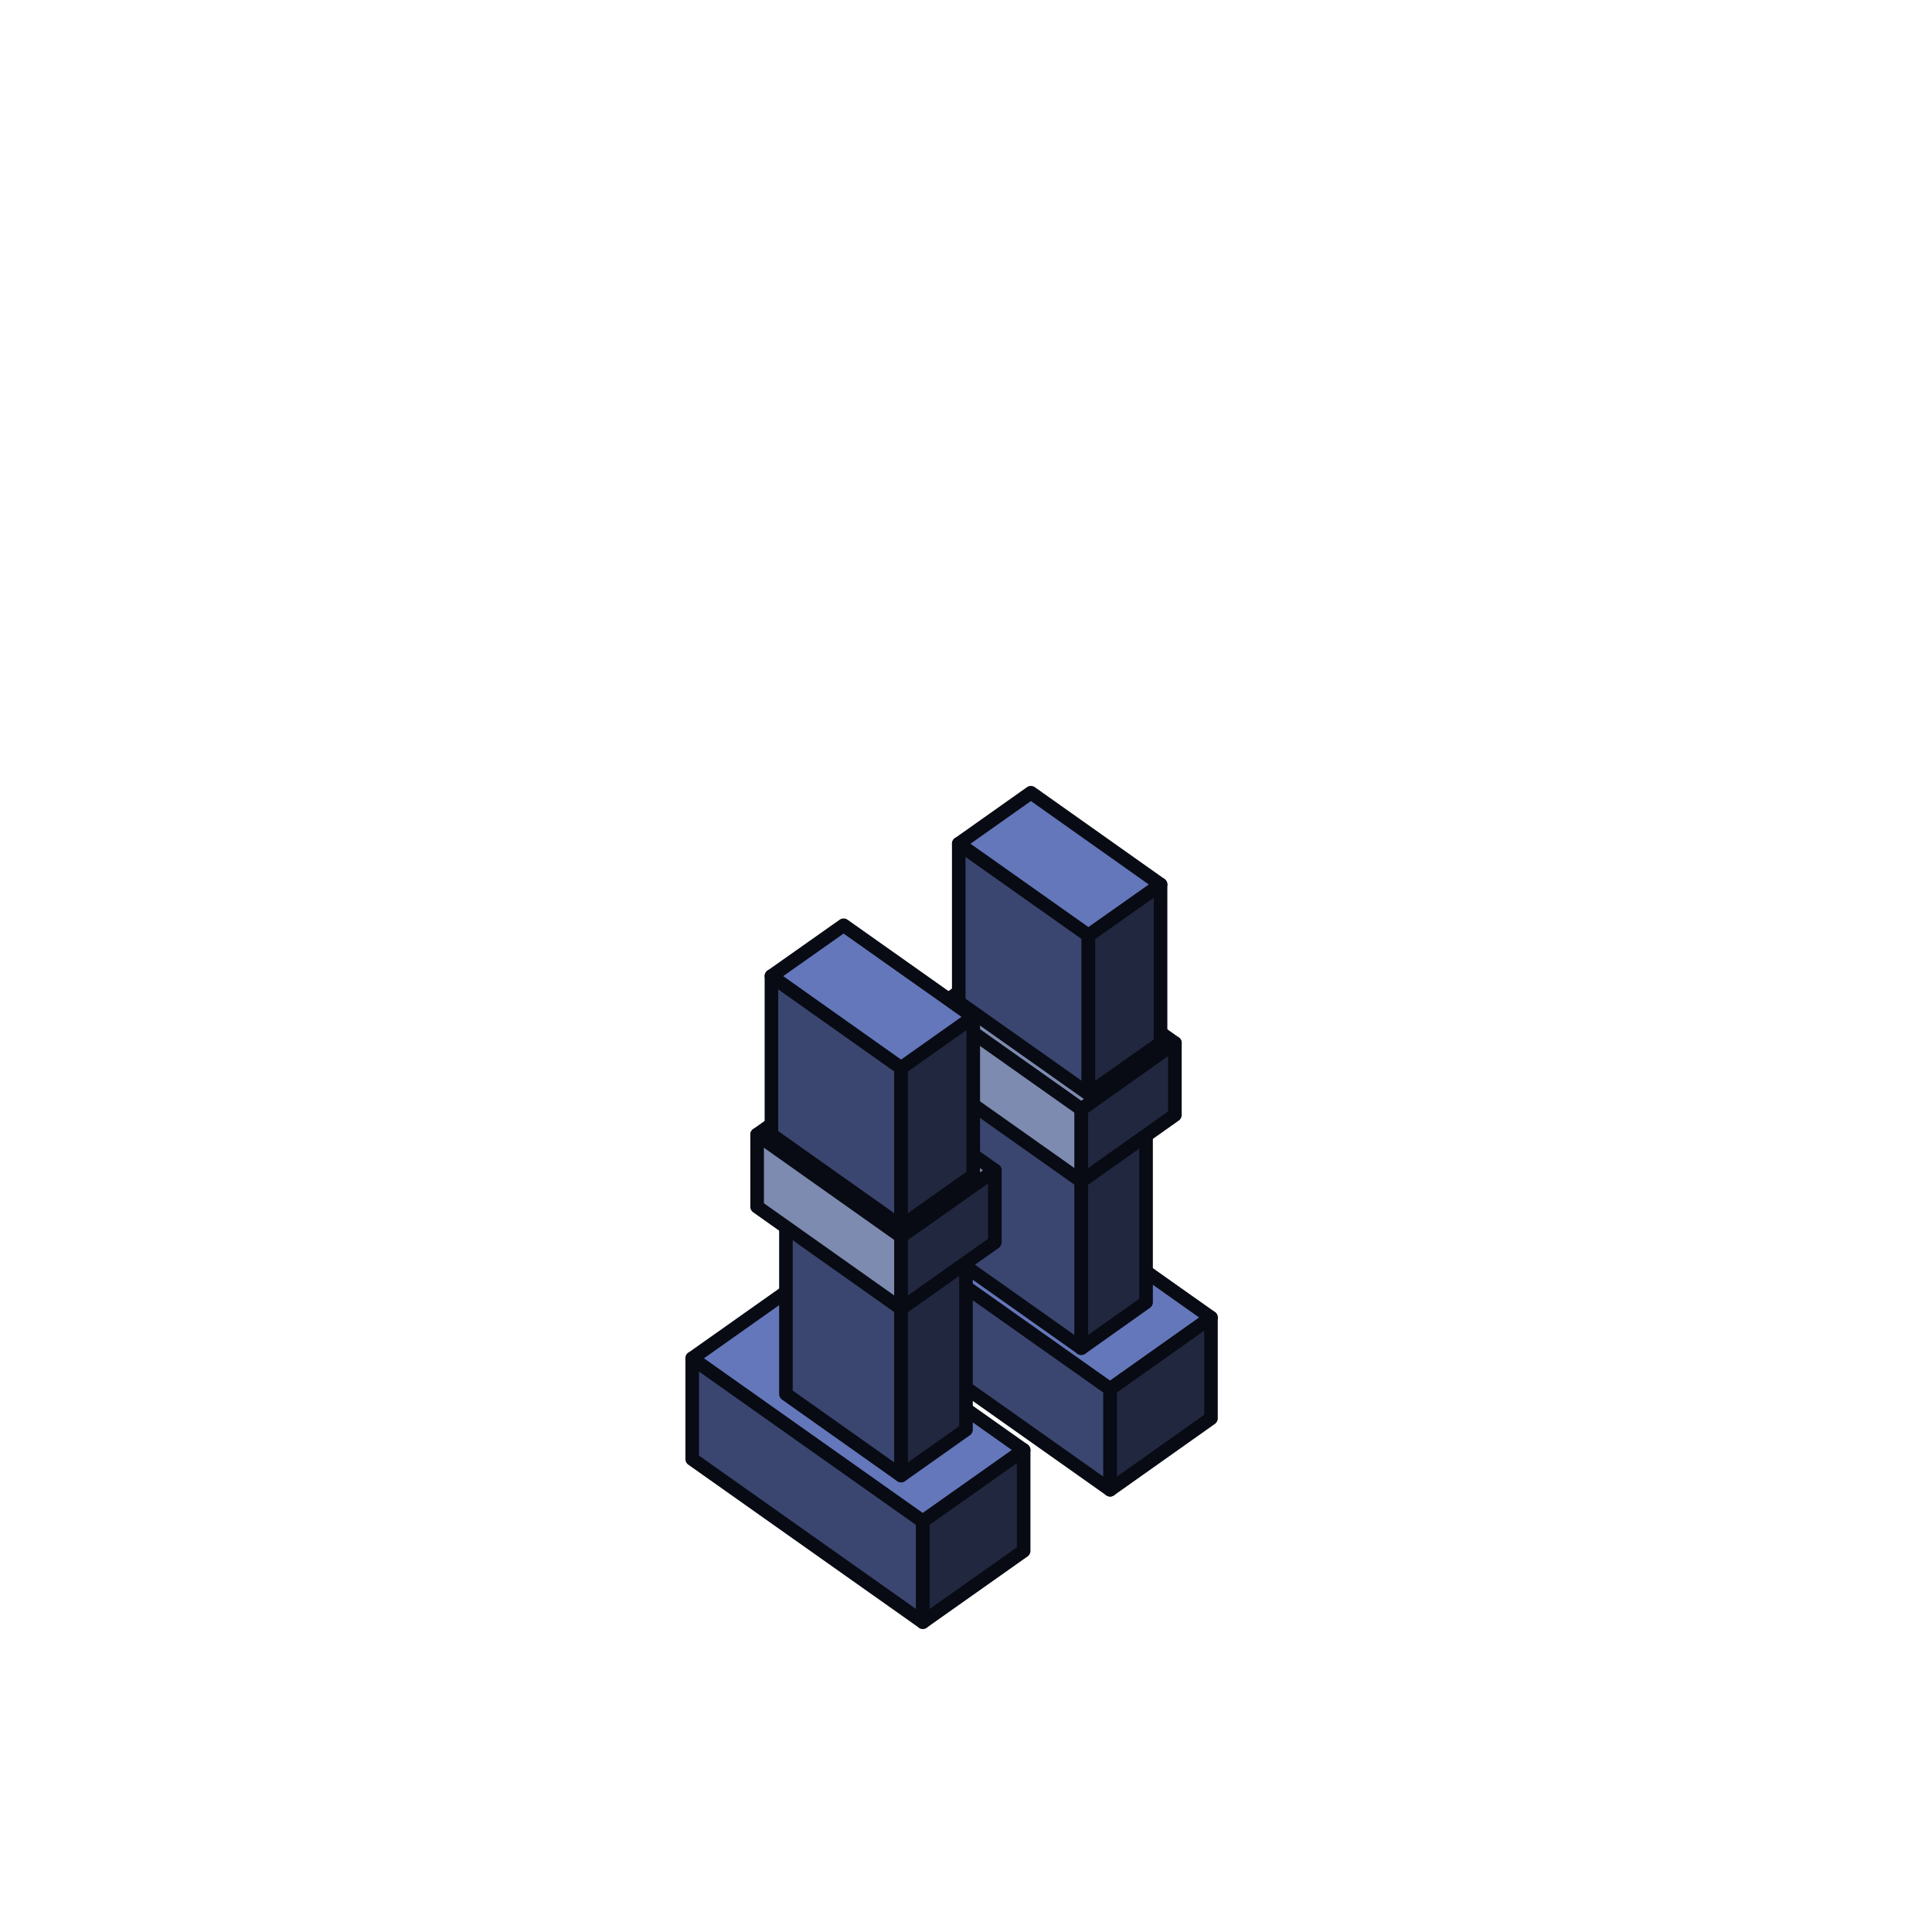
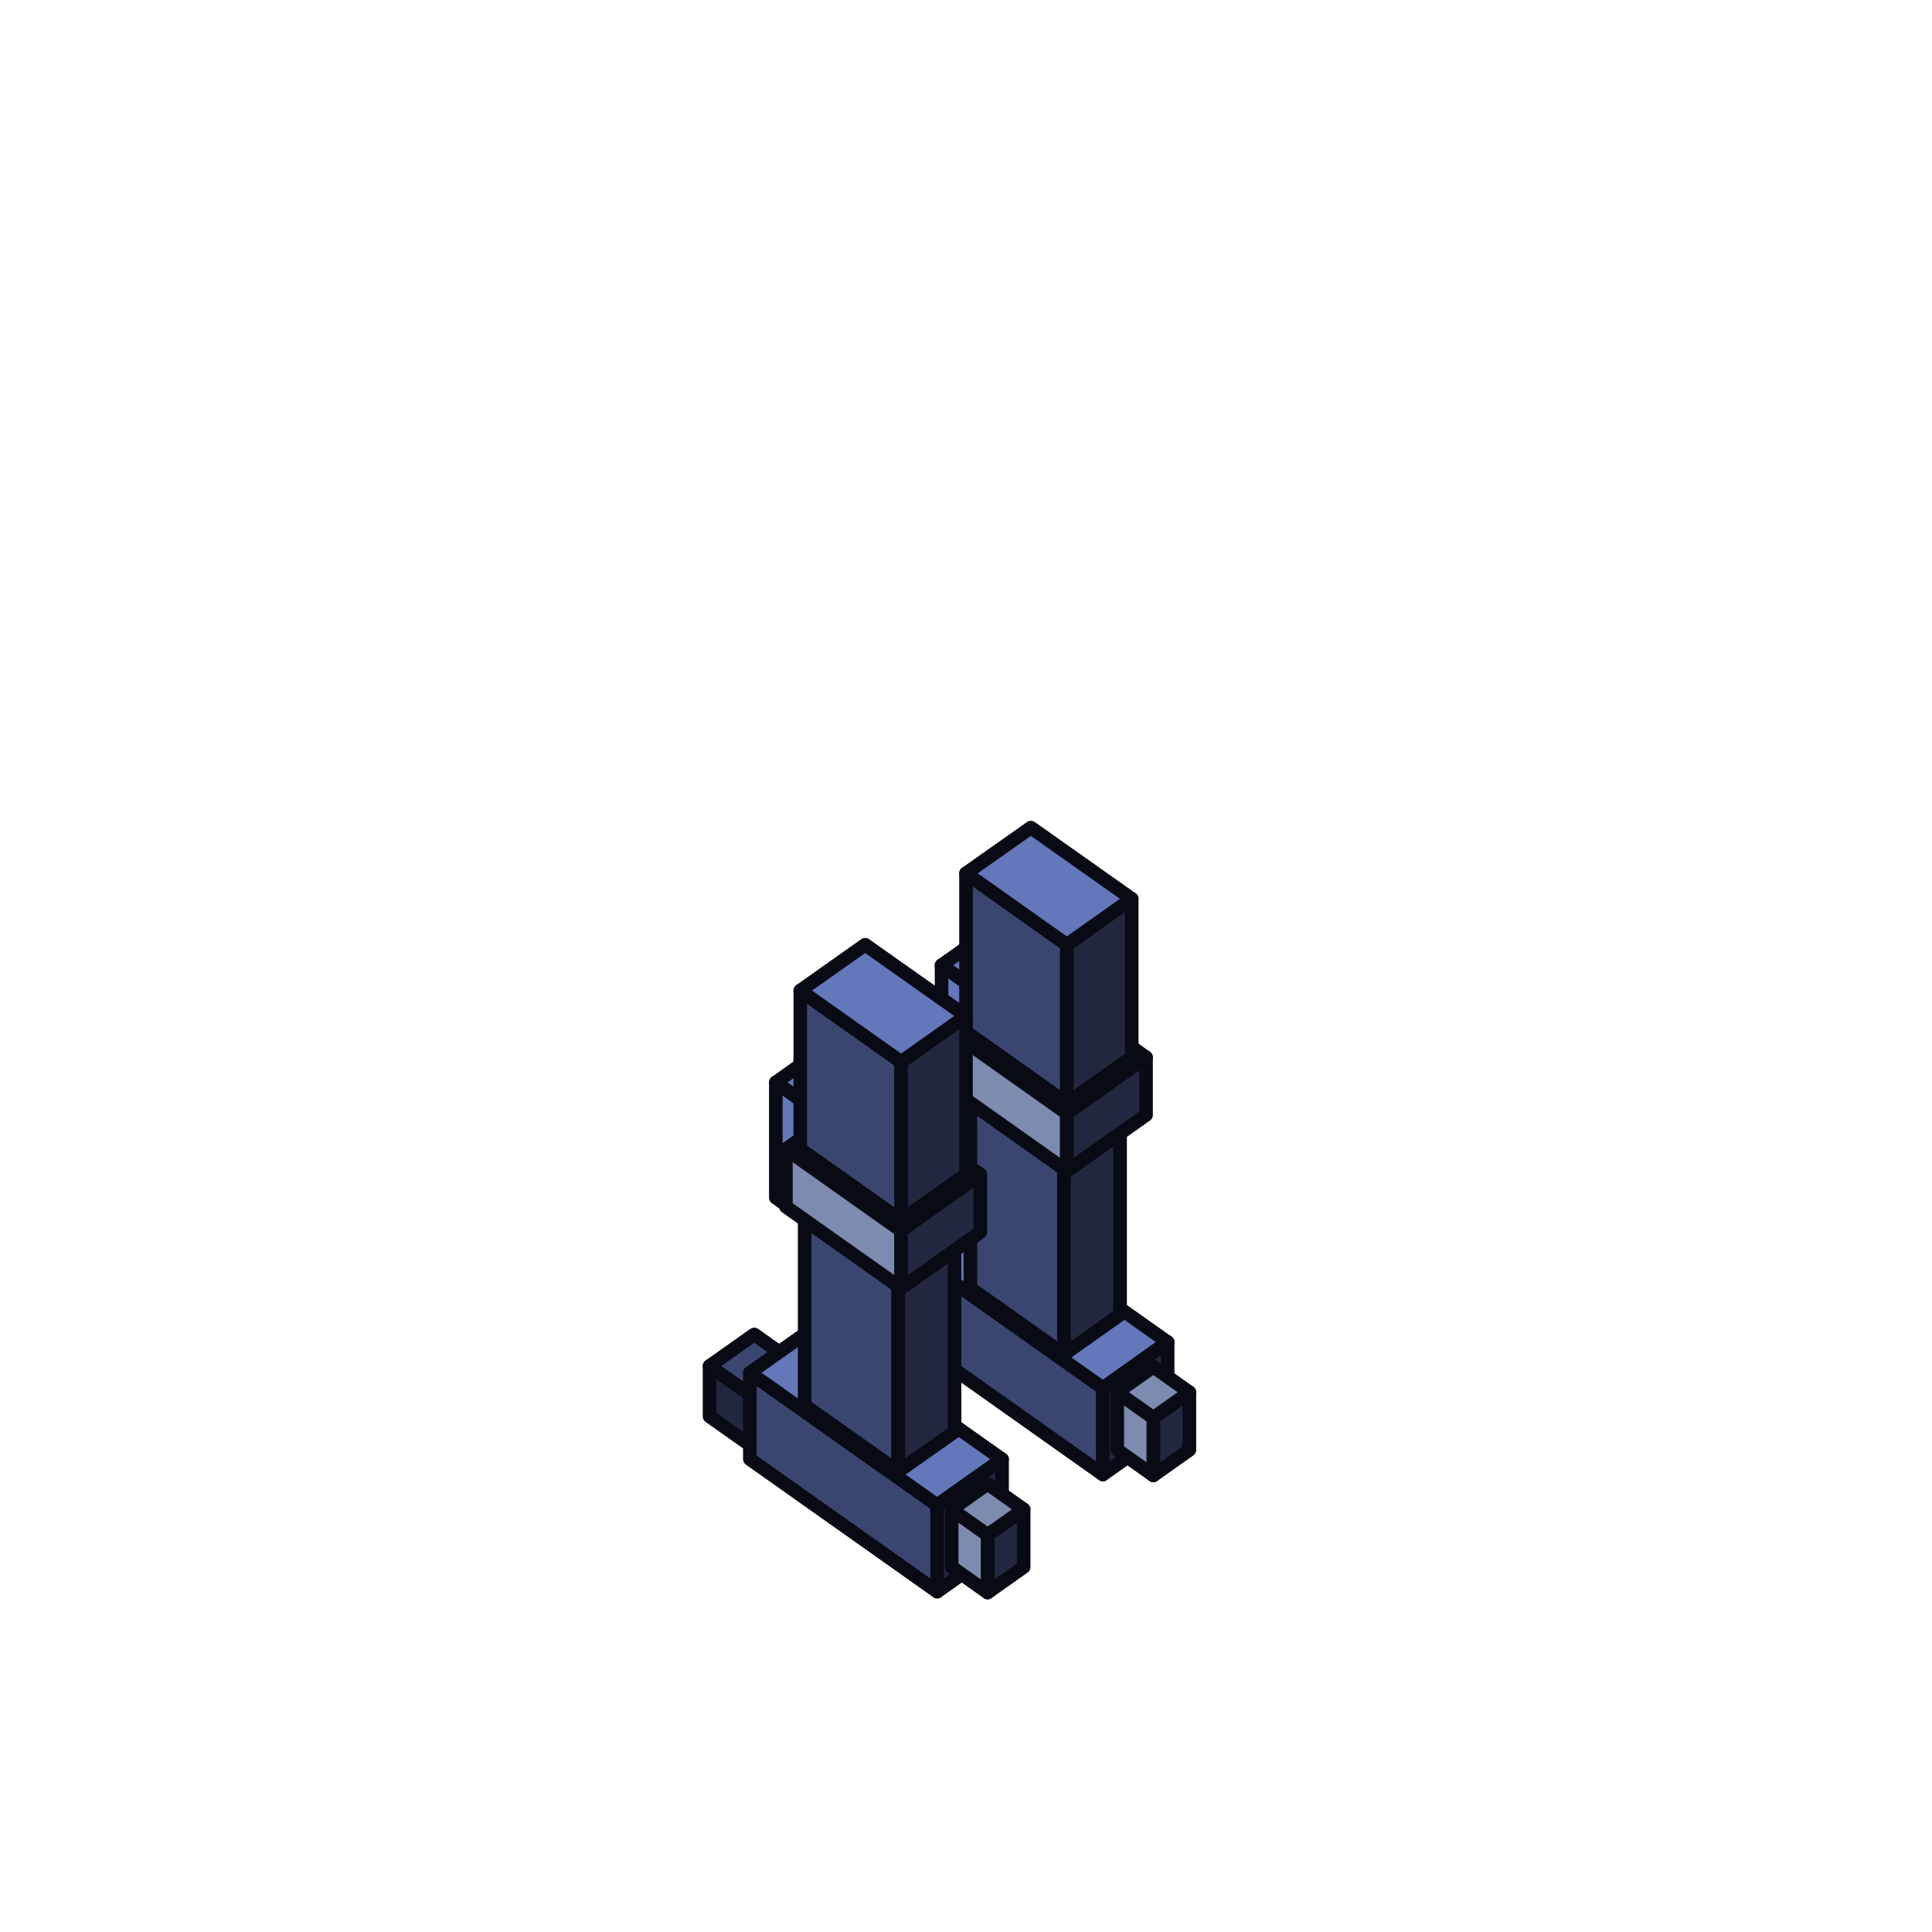
<svg xmlns="http://www.w3.org/2000/svg" viewBox="0 0 128 128" width="128" height="128" data-part-id="scout_feet" data-type="feet" data-direction="west">
  <g stroke="#080b13" stroke-width="0.9" stroke-linejoin="round">
-     <path d="M59.23 85.32 L64.0 81.94 L64.0 80.51 L59.23 83.88 Z" fill="#2de2e6" stroke="none" />
-     <path d="M64.0 80.51 L63.52 80.17 L58.75 83.55 L59.23 83.88 Z" fill="#2de2e6" stroke="none" />
-     <path d="M58.75 84.98 L59.23 85.32 L59.23 83.88 L58.75 83.55 Z" fill="#2de2e6" stroke="none" />
-     <path d="M58.27 87.9 L73.55 98.7 L73.55 92.02 L58.27 81.22 Z" fill="#3a4670" />
-     <path d="M80.23 87.29 L64.95 76.49 L58.27 81.22 L73.55 92.02 Z" fill="#6477bb" />
-     <path d="M46.82 94.09 L51.59 90.72 L51.59 89.28 L46.82 92.66 Z" fill="#2de2e6" stroke="none" />
-     <path d="M51.59 89.28 L51.11 88.95 L46.34 92.32 L46.82 92.66 Z" fill="#2de2e6" stroke="none" />
-     <path d="M46.34 93.75 L46.82 94.09 L46.82 92.66 L46.34 92.32 Z" fill="#2de2e6" stroke="none" />
-     <path d="M73.55 98.7 L80.23 93.97 L80.23 87.29 L73.55 92.02 Z" fill="#20273f" />
-     <path d="M64.0 83.92 L71.64 89.32 L71.64 75.0 L64.0 69.6 Z" fill="#3a4670" />
-     <path d="M71.64 89.32 L75.93 86.28 L75.93 71.96 L71.64 75.0 Z" fill="#20273f" />
-     <path d="M45.86 96.67 L61.14 107.47 L61.14 100.79 L45.86 89.99 Z" fill="#3a4670" />
-     <path d="M67.82 96.07 L52.54 85.27 L45.86 89.99 L61.14 100.79 Z" fill="#6477bb" />
-     <path d="M75.93 71.96 L68.3 66.56 L64.0 69.6 L71.64 75.0 Z" fill="#6477bb" />
-     <path d="M61.14 107.47 L67.82 102.75 L67.82 96.07 L61.14 100.79 Z" fill="#20273f" />
-     <path d="M77.84 69.1 L68.3 62.35 L62.09 66.74 L71.64 73.49 Z" fill="#7d8bb0" />
-     <path d="M62.09 71.51 L71.64 78.26 L71.64 73.49 L62.09 66.74 Z" fill="#7d8bb0" />
-     <path d="M71.64 78.26 L77.84 73.87 L77.84 69.1 L71.64 73.49 Z" fill="#20273f" />
-     <path d="M52.07 92.36 L59.7 97.76 L59.7 83.44 L52.07 78.04 Z" fill="#3a4670" />
-     <path d="M59.7 97.76 L64.0 94.72 L64.0 80.4 L59.7 83.44 Z" fill="#20273f" />
-     <path d="M63.52 66.4 L72.11 72.47 L72.11 61.97 L63.52 55.9 Z" fill="#3a4670" />
-     <path d="M64.0 80.4 L56.36 75.0 L52.07 78.04 L59.7 83.44 Z" fill="#6477bb" />
-     <path d="M72.11 72.47 L76.89 69.1 L76.89 58.6 L72.11 61.97 Z" fill="#20273f" />
-     <path d="M76.89 58.6 L68.3 52.52 L63.52 55.9 L72.11 61.97 Z" fill="#6477bb" />
-     <path d="M65.91 77.54 L56.36 70.79 L50.16 75.17 L59.7 81.92 Z" fill="#7d8bb0" />
-     <path d="M50.16 79.95 L59.7 86.7 L59.7 81.92 L50.16 75.17 Z" fill="#7d8bb0" />
-     <path d="M59.7 86.7 L65.91 82.31 L65.91 77.54 L59.7 81.92 Z" fill="#20273f" />
-     <path d="M51.11 75.17 L59.7 81.25 L59.7 70.75 L51.11 64.67 Z" fill="#3a4670" />
-     <path d="M59.7 81.25 L64.48 77.87 L64.48 67.37 L59.7 70.75 Z" fill="#20273f" />
-     <path d="M64.48 67.37 L55.89 61.3 L51.11 64.67 L59.7 70.75 Z" fill="#6477bb" />
+     <path d="M57.99 86.08 L61.33 88.44 L61.33 85.1 L57.99 82.74 Z" fill="#20273f" />
+     <path d="M61.33 88.44 L64.29 86.35 L64.29 83.01 L61.33 85.1 Z" fill="#20273f" />
+     <path d="M64.29 83.01 L60.95 80.64 L57.99 82.74 L61.33 85.1 Z" fill="#3a4670" />
+     <path d="M61.61 84.9 L64.0 83.21 L64.0 81.78 L61.61 83.46 Z" fill="#2de2e6" stroke="none" />
+     <path d="M64.0 81.78 L63.52 81.44 L61.14 83.13 L61.61 83.46 Z" fill="#2de2e6" stroke="none" />
+     <path d="M61.14 84.56 L61.61 84.9 L61.61 83.46 L61.14 83.13 Z" fill="#2de2e6" stroke="none" />
+     <path d="M60.66 88.91 L73.07 97.69 L73.07 91.96 L60.66 83.18 Z" fill="#3a4670" />
+     <path d="M77.36 88.92 L64.95 80.15 L60.66 83.18 L73.07 91.96 Z" fill="#6477bb" />
+     <path d="M47.01 93.84 L50.35 96.2 L50.35 92.86 L47.01 90.5 Z" fill="#20273f" />
+     <path d="M50.35 96.2 L53.31 94.11 L53.31 90.77 L50.35 92.86 Z" fill="#20273f" />
+     <path d="M53.31 90.77 L49.97 88.41 L47.01 90.5 L50.35 92.86 Z" fill="#3a4670" />
+     <path d="M50.64 92.66 L53.02 90.97 L53.02 89.54 L50.64 91.23 Z" fill="#2de2e6" stroke="none" />
+     <path d="M73.07 97.69 L77.36 94.65 L77.36 88.92 L73.07 91.96 Z" fill="#20273f" />
+     <path d="M53.02 89.54 L52.54 89.2 L50.16 90.89 L50.64 91.23 Z" fill="#2de2e6" stroke="none" />
+     <path d="M50.16 92.32 L50.64 92.66 L50.64 91.23 L50.16 90.89 Z" fill="#2de2e6" stroke="none" />
+     <path d="M76.41 97.75 L78.8 96.06 L78.8 92.24 L76.41 93.93 Z" fill="#20273f" />
+     <path d="M74.02 96.06 L76.41 97.75 L76.41 93.93 L74.02 92.24 Z" fill="#7d8bb0" />
+     <path d="M78.8 92.24 L76.41 90.55 L74.02 92.24 L76.41 93.93 Z" fill="#7d8bb0" />
+     <path d="M64.29 85.34 L70.49 89.73 L70.49 76.37 L64.29 71.98 Z" fill="#3a4670" />
+     <path d="M70.49 89.73 L74.21 87.1 L74.21 73.74 L70.49 76.37 Z" fill="#20273f" />
+     <path d="M49.68 96.67 L62.09 105.45 L62.09 99.72 L49.68 90.95 Z" fill="#3a4670" />
+     <path d="M66.39 96.68 L53.98 87.91 L49.68 90.95 L62.09 99.72 Z" fill="#6477bb" />
+     <path d="M64.29 72.94 L68.01 70.3 L68.01 62.67 L64.29 65.3 Z" fill="#3a4670" />
+     <path d="M74.21 73.74 L68.01 69.35 L64.29 71.98 L70.49 76.37 Z" fill="#6477bb" />
+     <path d="M62.38 71.59 L64.29 72.94 L64.29 65.3 L62.38 63.95 Z" fill="#6477bb" />
+     <path d="M62.09 105.45 L66.39 102.41 L66.39 96.68 L62.09 99.72 Z" fill="#20273f" />
+     <path d="M68.01 62.67 L66.1 61.32 L62.38 63.95 L64.29 65.3 Z" fill="#6477bb" />
+     <path d="M65.43 105.51 L67.82 103.82 L67.82 100.0 L65.43 101.69 Z" fill="#20273f" />
+     <path d="M63.05 103.82 L65.43 105.51 L65.43 101.69 L63.05 100.0 Z" fill="#7d8bb0" />
+     <path d="M67.82 100.0 L65.43 98.31 L63.05 100.0 L65.43 101.69 Z" fill="#7d8bb0" />
+     <path d="M75.93 70.05 L68.3 64.65 L63.05 68.36 L70.68 73.76 Z" fill="#7d8bb0" />
+     <path d="M63.05 72.18 L70.68 77.58 L70.68 73.76 L63.05 68.36 Z" fill="#7d8bb0" />
+     <path d="M70.68 77.58 L75.93 73.87 L75.93 70.05 L70.68 73.76 Z" fill="#20273f" />
+     <path d="M53.31 93.11 L59.51 97.49 L59.51 84.13 L53.31 79.74 Z" fill="#3a4670" />
+     <path d="M59.51 97.49 L63.24 94.86 L63.24 81.5 L59.51 84.13 Z" fill="#20273f" />
+     <path d="M53.31 80.7 L57.03 78.07 L57.03 70.43 L53.31 73.06 Z" fill="#3a4670" />
+     <path d="M63.24 81.5 L57.03 77.11 L53.31 79.74 L59.51 84.13 Z" fill="#6477bb" />
+     <path d="M64.0 68.36 L70.68 73.09 L70.68 62.59 L64.0 57.86 Z" fill="#3a4670" />
+     <path d="M51.4 79.35 L53.31 80.7 L53.31 73.06 L51.4 71.71 Z" fill="#6477bb" />
+     <path d="M70.68 73.09 L74.98 70.05 L74.98 59.55 L70.68 62.59 Z" fill="#20273f" />
+     <path d="M57.03 70.43 L55.12 69.08 L51.4 71.71 L53.31 73.06 Z" fill="#6477bb" />
+     <path d="M74.98 59.55 L68.3 54.83 L64.0 57.86 L70.68 62.59 Z" fill="#6477bb" />
+     <path d="M64.95 77.81 L57.32 72.41 L52.07 76.13 L59.7 81.53 Z" fill="#7d8bb0" />
+     <path d="M52.07 79.95 L59.7 85.35 L59.7 81.53 L52.07 76.13 Z" fill="#7d8bb0" />
+     <path d="M59.7 85.35 L64.95 81.63 L64.95 77.81 L59.7 81.53 Z" fill="#20273f" />
+     <path d="M53.02 76.13 L59.7 80.85 L59.7 70.35 L53.02 65.63 Z" fill="#3a4670" />
+     <path d="M59.7 80.85 L64.0 77.81 L64.0 67.31 L59.7 70.35 Z" fill="#20273f" />
+     <path d="M64.0 67.31 L57.32 62.59 L53.02 65.63 L59.7 70.35 Z" fill="#6477bb" />
  </g>
</svg>
